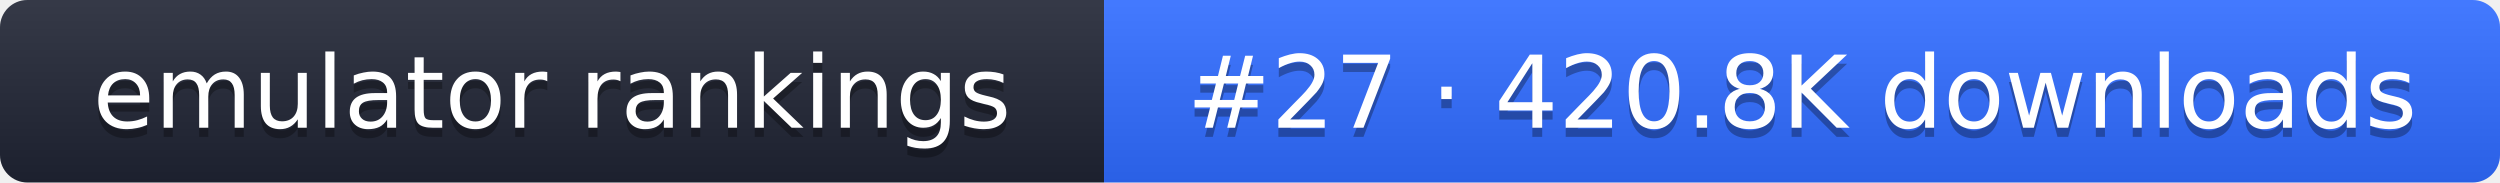
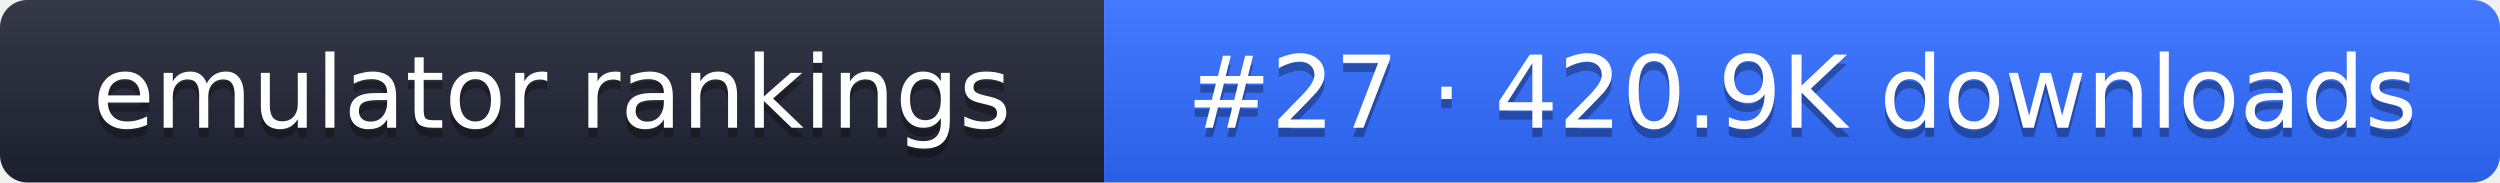
- <svg xmlns="http://www.w3.org/2000/svg" width="274" height="20" role="img" aria-label="emulator rankings: #27 · 420.8K downloads">
+ <svg xmlns="http://www.w3.org/2000/svg" width="274" height="20" role="img" aria-label="emulator rankings: #27 · 420.9K downloads">
  <linearGradient id="g" x2="0" y2="100%">
    <stop offset="0" stop-color="#fff" stop-opacity=".1" />
    <stop offset="1" stop-opacity=".1" />
  </linearGradient>
  <clipPath id="r">
    <rect width="274" height="20" rx="3" fill="#fff" />
  </clipPath>
  <g clip-path="url(#r)">
    <rect width="121" height="20" fill="#1f2433" />
    <rect x="121" width="153" height="20" fill="#2f6bff" />
    <rect width="274" height="20" fill="url(#g)" />
  </g>
  <g fill="#fff" text-anchor="middle" font-family="Verdana,DejaVu Sans,sans-serif" font-size="11">
    <text x="60.5" y="15" fill="#010101" fill-opacity=".3">emulator rankings</text>
    <text x="60.5" y="14">emulator rankings</text>
-     <text x="197.5" y="15" fill="#010101" fill-opacity=".3">#27 · 420.8K downloads</text>
-     <text x="197.5" y="14">#27 · 420.8K downloads</text>
+     <text x="197.5" y="15" fill="#010101" fill-opacity=".3">#27 · 420.9K downloads</text>
+     <text x="197.5" y="14">#27 · 420.9K downloads</text>
  </g>
</svg>
